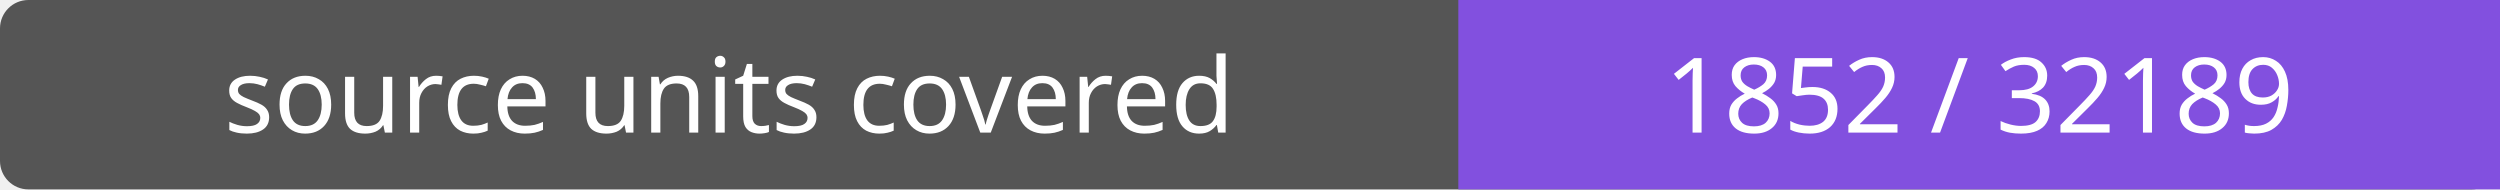
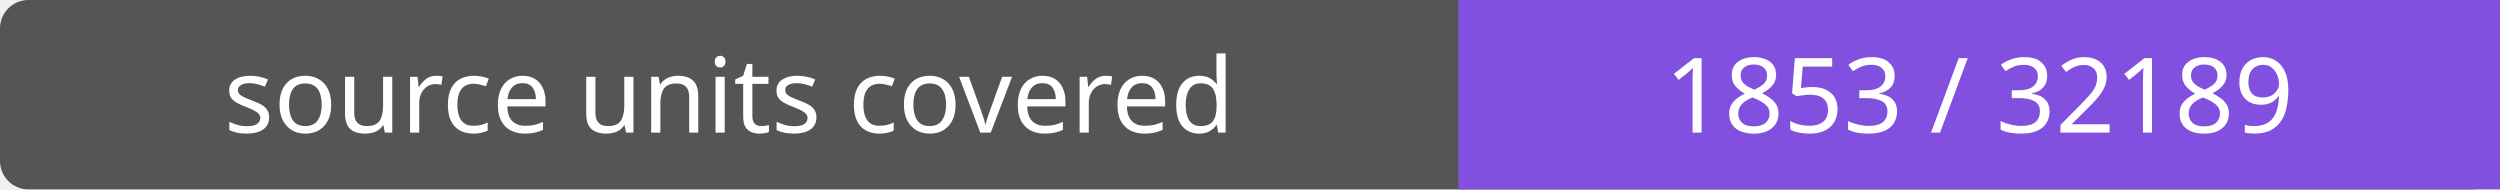
- <svg xmlns="http://www.w3.org/2000/svg" width="264" height="20" role="img" aria-label="source units covered: 1852 / 32189">
+ <svg xmlns="http://www.w3.org/2000/svg" width="264" height="20" role="img" aria-label="source units covered: 1853 / 32189">
  <rect width="264" height="20" rx="3" fill="#555" />
  <path fill="#8250df" d="M154 0h110v20H154z" />
  <g fill="#fff" text-anchor="middle" font-family="Verdana,sans-serif" font-size="11">
    <text x="77.0" y="14">source units covered</text>
-     <text x="209.0" y="14">1852 / 32189</text>
+     <text x="209.0" y="14">1853 / 32189</text>
  </g>
</svg>
